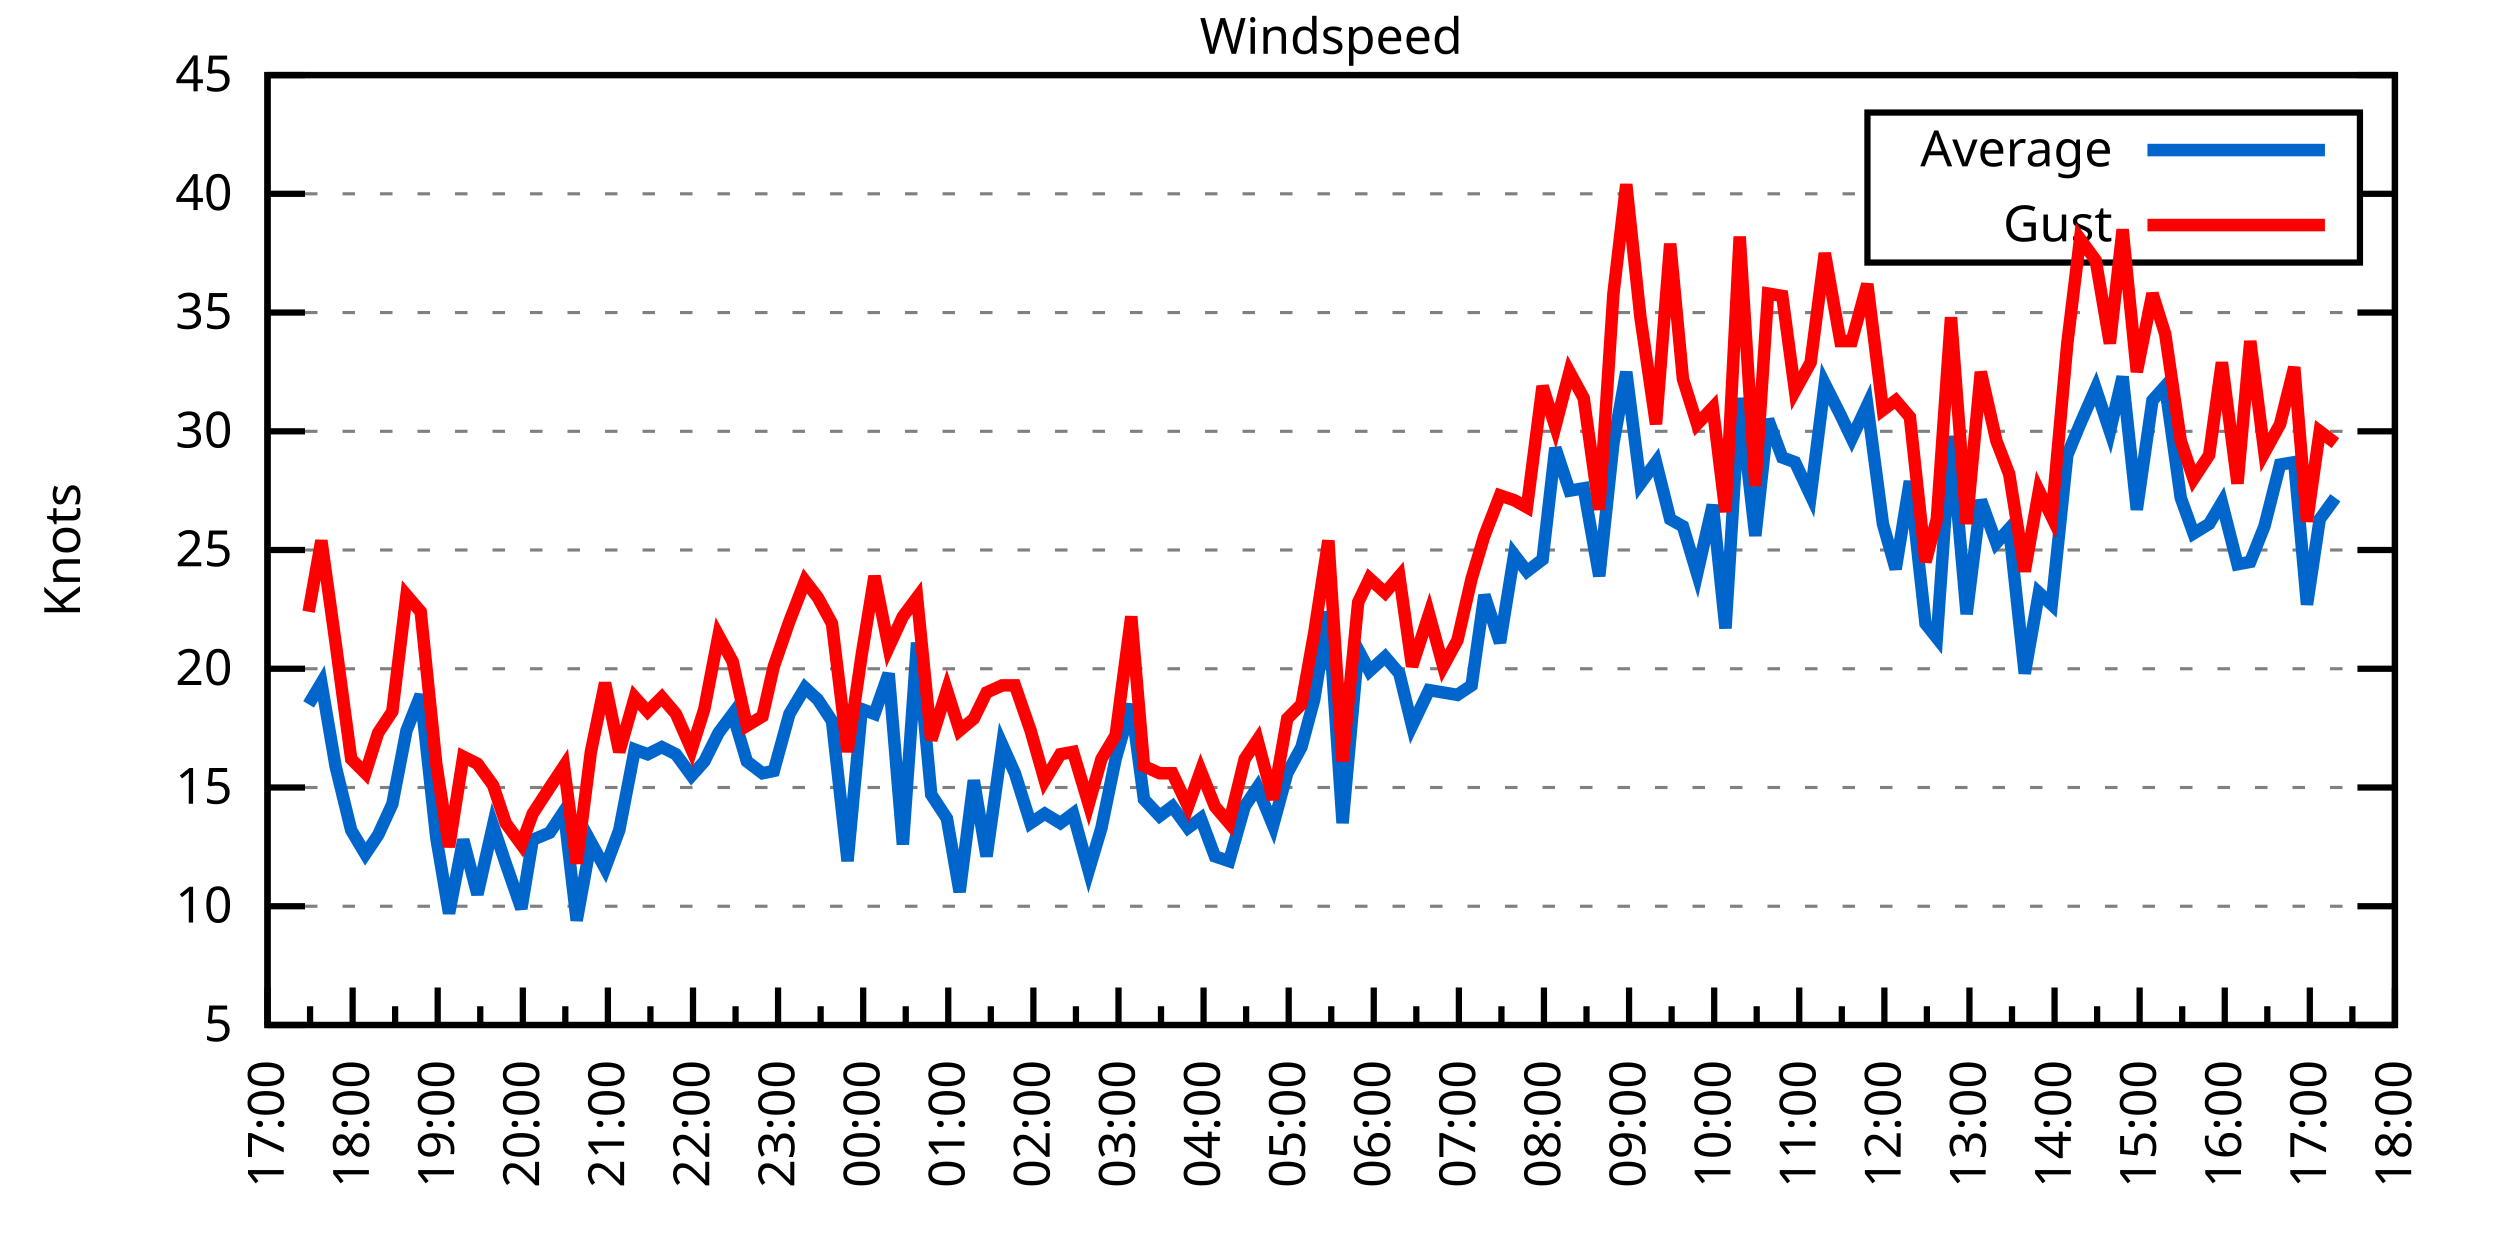
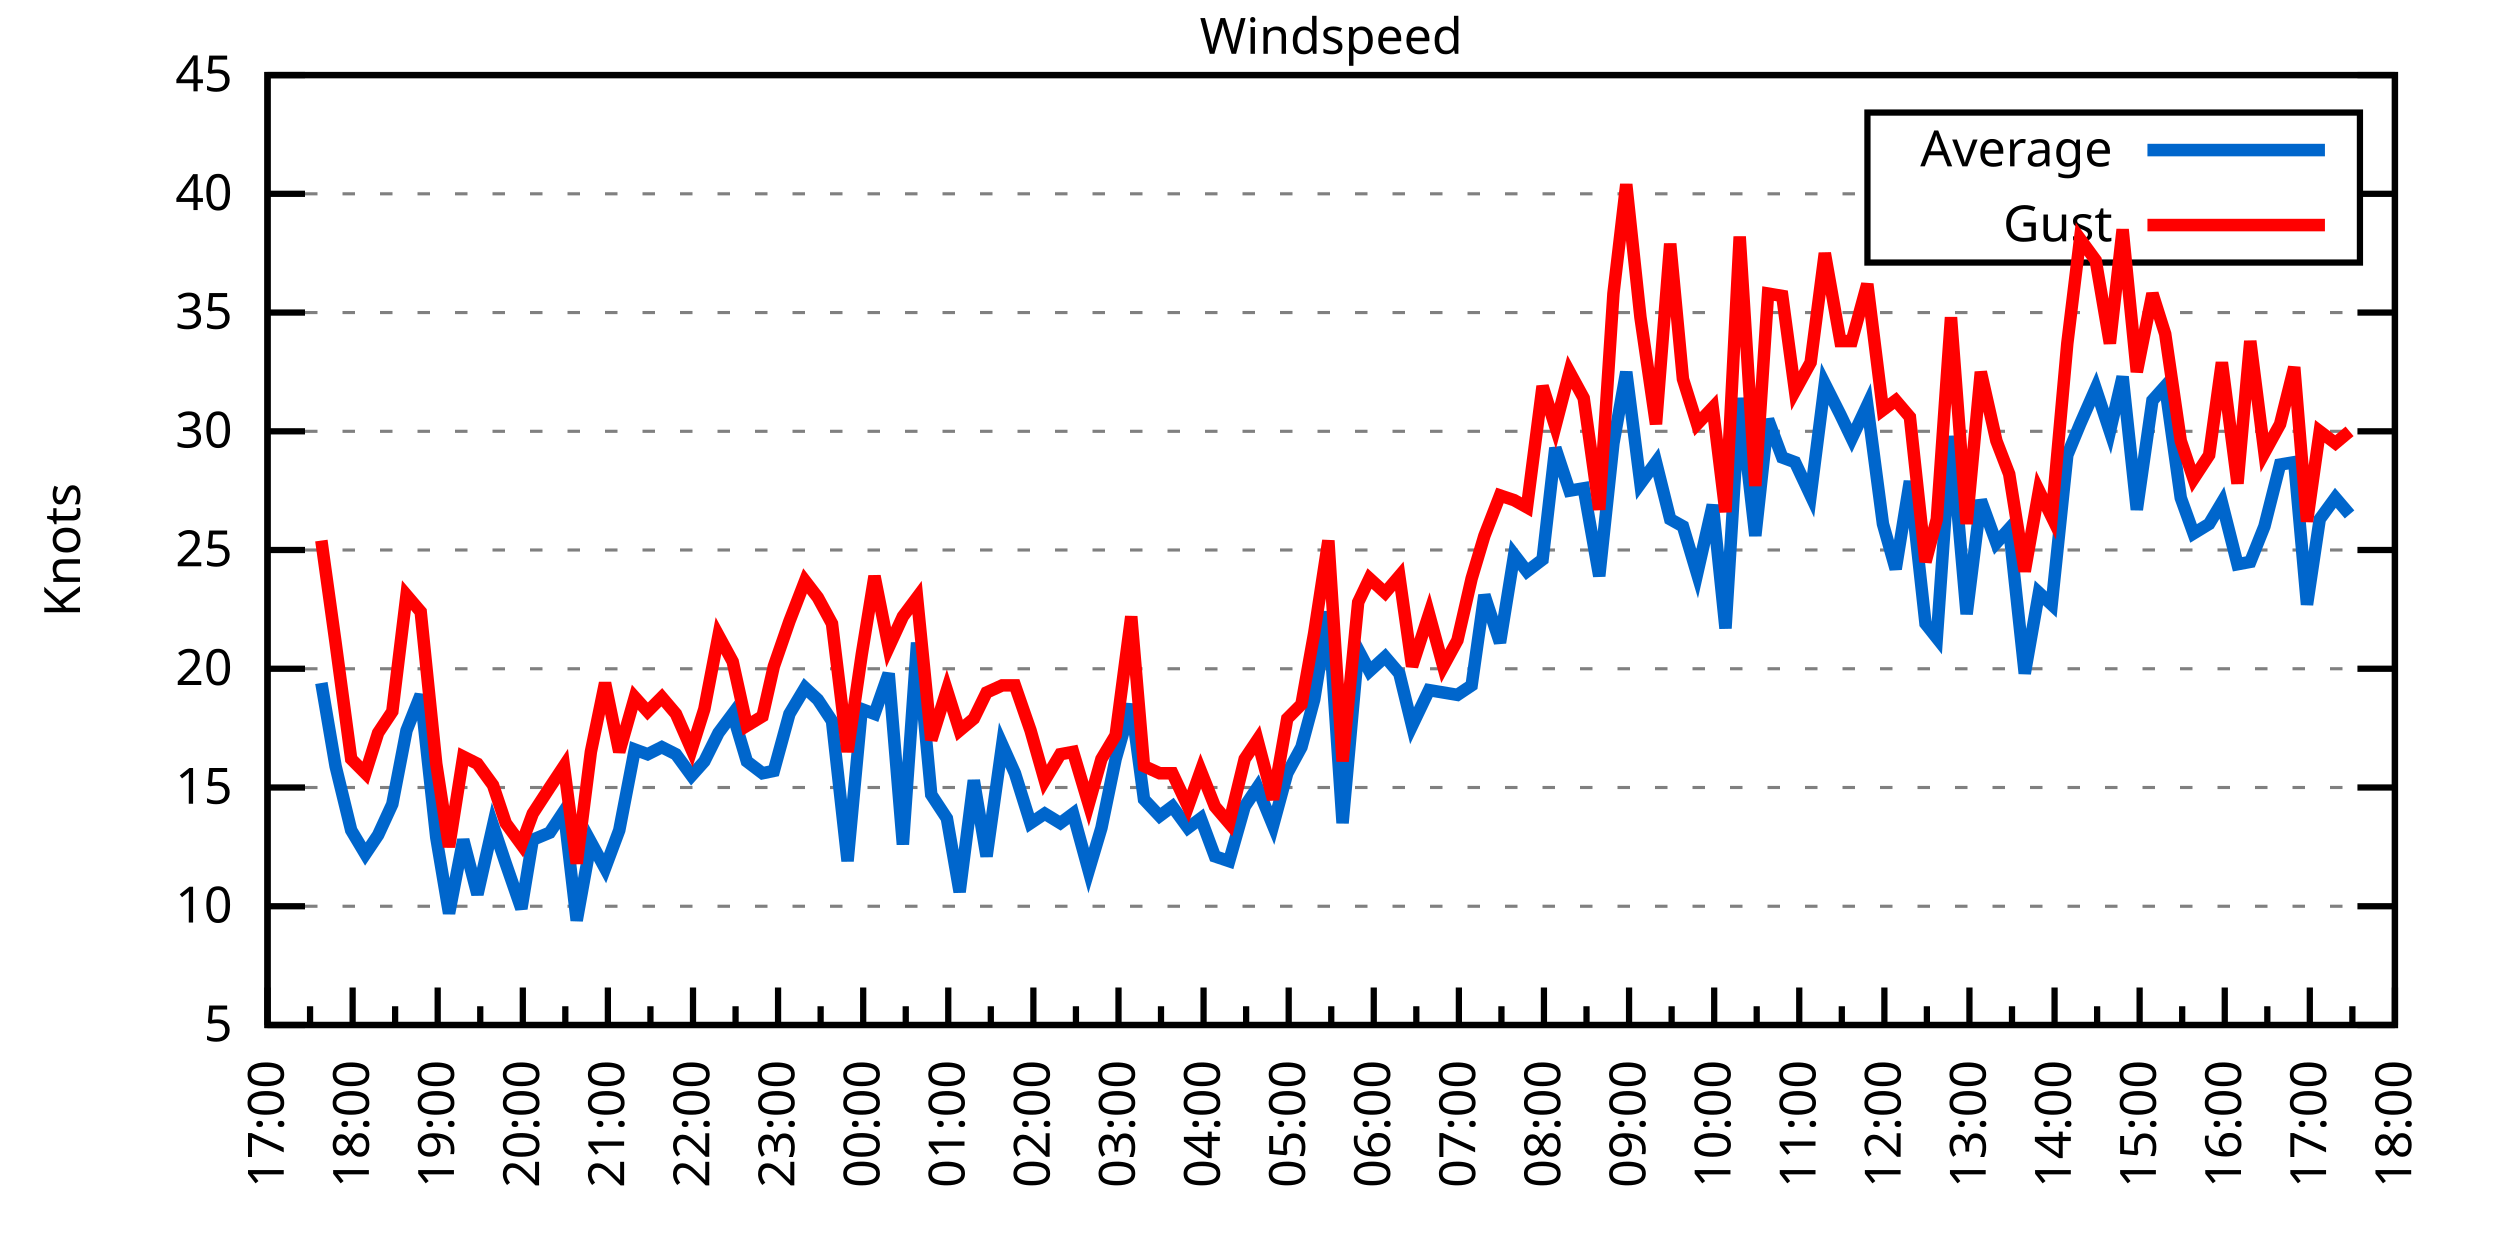
<svg xmlns="http://www.w3.org/2000/svg" xmlns:xlink="http://www.w3.org/1999/xlink" width="400" height="200" viewBox="0 0 400 200">
  <g id="gnuplot_canvas">
    <rect x="0" y="0" width="400" height="200" fill="none" />
    <defs>
      <circle id="gpDot" r="0.5" stroke-width="0.5" stroke="currentColor" />
      <path id="gpPt0" stroke-width="0.333" stroke="currentColor" d="M-1,0 h2 M0,-1 v2" />
      <path id="gpPt1" stroke-width="0.333" stroke="currentColor" d="M-1,-1 L1,1 M1,-1 L-1,1" />
      <path id="gpPt2" stroke-width="0.333" stroke="currentColor" d="M-1,0 L1,0 M0,-1 L0,1 M-1,-1 L1,1 M-1,1 L1,-1" />
      <rect id="gpPt3" stroke-width="0.333" stroke="currentColor" x="-1" y="-1" width="2" height="2" />
      <rect id="gpPt4" stroke-width="0.333" stroke="currentColor" fill="currentColor" x="-1" y="-1" width="2" height="2" />
      <circle id="gpPt5" stroke-width="0.333" stroke="currentColor" cx="0" cy="0" r="1" />
      <use xlink:href="#gpPt5" id="gpPt6" fill="currentColor" stroke="none" />
      <path id="gpPt7" stroke-width="0.333" stroke="currentColor" d="M0,-1.33 L-1.33,0.67 L1.33,0.67 z" />
      <use xlink:href="#gpPt7" id="gpPt8" fill="currentColor" stroke="none" />
      <use xlink:href="#gpPt7" id="gpPt9" stroke="currentColor" transform="rotate(180)" />
      <use xlink:href="#gpPt9" id="gpPt10" fill="currentColor" stroke="none" />
      <use xlink:href="#gpPt3" id="gpPt11" stroke="currentColor" transform="rotate(45)" />
      <use xlink:href="#gpPt11" id="gpPt12" fill="currentColor" stroke="none" />
      <path id="gpPt13" stroke-width="0.333" stroke="currentColor" d="M0,1.330 L1.265,0.411 L0.782,-1.067 L-0.782,-1.076 L-1.265,0.411 z" />
      <use xlink:href="#gpPt13" id="gpPt14" fill="currentColor" stroke="none" />
      <filter id="textbox" filterUnits="objectBoundingBox" x="0" y="0" height="1" width="1">
        <feFlood flood-color="white" flood-opacity="1" result="bgnd" />
        <feComposite in="SourceGraphic" in2="bgnd" operator="atop" />
      </filter>
      <filter id="greybox" filterUnits="objectBoundingBox" x="0" y="0" height="1" width="1">
        <feFlood flood-color="lightgrey" flood-opacity="1" result="grey" />
        <feComposite in="SourceGraphic" in2="grey" operator="atop" />
      </filter>
    </defs>
    <g fill="none" color="white" stroke="currentColor" stroke-width="1.00" stroke-linecap="butt" stroke-linejoin="miter">
</g>
    <g fill="none" color="black" stroke="currentColor" stroke-width="1.00" stroke-linecap="butt" stroke-linejoin="miter">
      <g stroke="none" shape-rendering="crispEdges">
        <polygon fill="rgb(255, 255, 255)" points="42.80,164.00 383.18,164.00 383.18,12.02 42.80,12.02 " />
      </g>
    </g>
    <g fill="none" color="black" stroke="currentColor" stroke-width="1.00" stroke-linecap="butt" stroke-linejoin="miter">
</g>
    <g fill="none" color="black" stroke="black" stroke-width="0.50" stroke-linecap="butt" stroke-linejoin="miter">
</g>
    <g fill="none" color="gray" stroke="currentColor" stroke-width="0.50" stroke-linecap="butt" stroke-linejoin="miter">
      <path stroke="gray" stroke-dasharray="2,4" class="gridline" d="M42.80,164.00 L383.19,164.00  " />
    </g>
    <g fill="none" color="gray" stroke="gray" stroke-width="1.00" stroke-linecap="butt" stroke-linejoin="miter">
</g>
    <g fill="none" color="black" stroke="currentColor" stroke-width="1.00" stroke-linecap="butt" stroke-linejoin="miter">
      <path stroke="black" d="M42.80,164.00 L48.80,164.00 M383.19,164.00 L377.19,164.00  " />
      <g transform="translate(37.20,166.60)" stroke="none" fill="black" font-family="Sans" font-size="8.00" text-anchor="end">
        <text>
          <tspan font-family="Sans"> 5</tspan>
        </text>
      </g>
    </g>
    <g fill="none" color="black" stroke="currentColor" stroke-width="1.00" stroke-linecap="butt" stroke-linejoin="miter">
</g>
    <g fill="none" color="black" stroke="black" stroke-width="0.50" stroke-linecap="butt" stroke-linejoin="miter">
</g>
    <g fill="none" color="gray" stroke="currentColor" stroke-width="0.50" stroke-linecap="butt" stroke-linejoin="miter">
      <path stroke="gray" stroke-dasharray="2,4" class="gridline" d="M42.80,145.00 L383.19,145.00  " />
    </g>
    <g fill="none" color="gray" stroke="gray" stroke-width="1.00" stroke-linecap="butt" stroke-linejoin="miter">
</g>
    <g fill="none" color="black" stroke="currentColor" stroke-width="1.00" stroke-linecap="butt" stroke-linejoin="miter">
      <path stroke="black" d="M42.80,145.00 L48.80,145.00 M383.19,145.00 L377.19,145.00  " />
      <g transform="translate(37.20,147.60)" stroke="none" fill="black" font-family="Sans" font-size="8.00" text-anchor="end">
        <text>
          <tspan font-family="Sans"> 10</tspan>
        </text>
      </g>
    </g>
    <g fill="none" color="black" stroke="currentColor" stroke-width="1.00" stroke-linecap="butt" stroke-linejoin="miter">
</g>
    <g fill="none" color="black" stroke="black" stroke-width="0.50" stroke-linecap="butt" stroke-linejoin="miter">
</g>
    <g fill="none" color="gray" stroke="currentColor" stroke-width="0.50" stroke-linecap="butt" stroke-linejoin="miter">
      <path stroke="gray" stroke-dasharray="2,4" class="gridline" d="M42.80,126.00 L383.19,126.00  " />
    </g>
    <g fill="none" color="gray" stroke="gray" stroke-width="1.00" stroke-linecap="butt" stroke-linejoin="miter">
</g>
    <g fill="none" color="black" stroke="currentColor" stroke-width="1.00" stroke-linecap="butt" stroke-linejoin="miter">
      <path stroke="black" d="M42.80,126.00 L48.80,126.00 M383.19,126.00 L377.19,126.00  " />
      <g transform="translate(37.20,128.60)" stroke="none" fill="black" font-family="Sans" font-size="8.00" text-anchor="end">
        <text>
          <tspan font-family="Sans"> 15</tspan>
        </text>
      </g>
    </g>
    <g fill="none" color="black" stroke="currentColor" stroke-width="1.00" stroke-linecap="butt" stroke-linejoin="miter">
</g>
    <g fill="none" color="black" stroke="black" stroke-width="0.50" stroke-linecap="butt" stroke-linejoin="miter">
</g>
    <g fill="none" color="gray" stroke="currentColor" stroke-width="0.50" stroke-linecap="butt" stroke-linejoin="miter">
      <path stroke="gray" stroke-dasharray="2,4" class="gridline" d="M42.80,107.00 L383.19,107.00  " />
    </g>
    <g fill="none" color="gray" stroke="gray" stroke-width="1.00" stroke-linecap="butt" stroke-linejoin="miter">
</g>
    <g fill="none" color="black" stroke="currentColor" stroke-width="1.00" stroke-linecap="butt" stroke-linejoin="miter">
      <path stroke="black" d="M42.80,107.00 L48.80,107.00 M383.19,107.00 L377.19,107.00  " />
      <g transform="translate(37.20,109.60)" stroke="none" fill="black" font-family="Sans" font-size="8.00" text-anchor="end">
        <text>
          <tspan font-family="Sans"> 20</tspan>
        </text>
      </g>
    </g>
    <g fill="none" color="black" stroke="currentColor" stroke-width="1.00" stroke-linecap="butt" stroke-linejoin="miter">
</g>
    <g fill="none" color="black" stroke="black" stroke-width="0.50" stroke-linecap="butt" stroke-linejoin="miter">
</g>
    <g fill="none" color="gray" stroke="currentColor" stroke-width="0.50" stroke-linecap="butt" stroke-linejoin="miter">
      <path stroke="gray" stroke-dasharray="2,4" class="gridline" d="M42.80,88.00 L383.19,88.00  " />
    </g>
    <g fill="none" color="gray" stroke="gray" stroke-width="1.00" stroke-linecap="butt" stroke-linejoin="miter">
</g>
    <g fill="none" color="black" stroke="currentColor" stroke-width="1.00" stroke-linecap="butt" stroke-linejoin="miter">
      <path stroke="black" d="M42.80,88.00 L48.80,88.00 M383.19,88.00 L377.19,88.00  " />
      <g transform="translate(37.20,90.60)" stroke="none" fill="black" font-family="Sans" font-size="8.00" text-anchor="end">
        <text>
          <tspan font-family="Sans"> 25</tspan>
        </text>
      </g>
    </g>
    <g fill="none" color="black" stroke="currentColor" stroke-width="1.00" stroke-linecap="butt" stroke-linejoin="miter">
</g>
    <g fill="none" color="black" stroke="black" stroke-width="0.50" stroke-linecap="butt" stroke-linejoin="miter">
</g>
    <g fill="none" color="gray" stroke="currentColor" stroke-width="0.50" stroke-linecap="butt" stroke-linejoin="miter">
      <path stroke="gray" stroke-dasharray="2,4" class="gridline" d="M42.80,69.01 L383.19,69.01  " />
    </g>
    <g fill="none" color="gray" stroke="gray" stroke-width="1.00" stroke-linecap="butt" stroke-linejoin="miter">
</g>
    <g fill="none" color="black" stroke="currentColor" stroke-width="1.00" stroke-linecap="butt" stroke-linejoin="miter">
      <path stroke="black" d="M42.80,69.01 L48.80,69.01 M383.19,69.01 L377.19,69.01  " />
      <g transform="translate(37.20,71.61)" stroke="none" fill="black" font-family="Sans" font-size="8.00" text-anchor="end">
        <text>
          <tspan font-family="Sans"> 30</tspan>
        </text>
      </g>
    </g>
    <g fill="none" color="black" stroke="currentColor" stroke-width="1.00" stroke-linecap="butt" stroke-linejoin="miter">
</g>
    <g fill="none" color="black" stroke="black" stroke-width="0.50" stroke-linecap="butt" stroke-linejoin="miter">
</g>
    <g fill="none" color="gray" stroke="currentColor" stroke-width="0.50" stroke-linecap="butt" stroke-linejoin="miter">
      <path stroke="gray" stroke-dasharray="2,4" class="gridline" d="M42.80,50.01 L383.19,50.01  " />
    </g>
    <g fill="none" color="gray" stroke="gray" stroke-width="1.00" stroke-linecap="butt" stroke-linejoin="miter">
</g>
    <g fill="none" color="black" stroke="currentColor" stroke-width="1.00" stroke-linecap="butt" stroke-linejoin="miter">
      <path stroke="black" d="M42.80,50.01 L48.80,50.01 M383.19,50.01 L377.19,50.01  " />
      <g transform="translate(37.20,52.61)" stroke="none" fill="black" font-family="Sans" font-size="8.00" text-anchor="end">
        <text>
          <tspan font-family="Sans"> 35</tspan>
        </text>
      </g>
    </g>
    <g fill="none" color="black" stroke="currentColor" stroke-width="1.00" stroke-linecap="butt" stroke-linejoin="miter">
</g>
    <g fill="none" color="black" stroke="black" stroke-width="0.50" stroke-linecap="butt" stroke-linejoin="miter">
</g>
    <g fill="none" color="gray" stroke="currentColor" stroke-width="0.50" stroke-linecap="butt" stroke-linejoin="miter">
      <path stroke="gray" stroke-dasharray="2,4" class="gridline" d="M42.80,31.01 L298.79,31.01 M377.59,31.01 L383.19,31.01  " />
    </g>
    <g fill="none" color="gray" stroke="gray" stroke-width="1.00" stroke-linecap="butt" stroke-linejoin="miter">
</g>
    <g fill="none" color="black" stroke="currentColor" stroke-width="1.00" stroke-linecap="butt" stroke-linejoin="miter">
      <path stroke="black" d="M42.80,31.01 L48.80,31.01 M383.19,31.01 L377.19,31.01  " />
      <g transform="translate(37.20,33.61)" stroke="none" fill="black" font-family="Sans" font-size="8.00" text-anchor="end">
        <text>
          <tspan font-family="Sans"> 40</tspan>
        </text>
      </g>
    </g>
    <g fill="none" color="black" stroke="currentColor" stroke-width="1.00" stroke-linecap="butt" stroke-linejoin="miter">
</g>
    <g fill="none" color="black" stroke="black" stroke-width="0.50" stroke-linecap="butt" stroke-linejoin="miter">
</g>
    <g fill="none" color="gray" stroke="currentColor" stroke-width="0.50" stroke-linecap="butt" stroke-linejoin="miter">
      <path stroke="gray" stroke-dasharray="2,4" class="gridline" d="M42.80,12.01 L383.19,12.01  " />
    </g>
    <g fill="none" color="gray" stroke="gray" stroke-width="1.00" stroke-linecap="butt" stroke-linejoin="miter">
</g>
    <g fill="none" color="black" stroke="currentColor" stroke-width="1.00" stroke-linecap="butt" stroke-linejoin="miter">
      <path stroke="black" d="M42.80,12.01 L48.80,12.01 M383.19,12.01 L377.19,12.01  " />
      <g transform="translate(37.20,14.61)" stroke="none" fill="black" font-family="Sans" font-size="8.00" text-anchor="end">
        <text>
          <tspan font-family="Sans"> 45</tspan>
        </text>
      </g>
    </g>
    <g fill="none" color="black" stroke="currentColor" stroke-width="1.00" stroke-linecap="butt" stroke-linejoin="miter">
      <path stroke="black" d="M42.80,164.00 L42.80,158.00  " />
      <g transform="translate(45.40,169.60) rotate(270)" stroke="none" fill="black" font-family="Sans" font-size="8.00" text-anchor="end">
        <text>
          <tspan font-family="Sans">17:00</tspan>
        </text>
      </g>
    </g>
    <g fill="none" color="black" stroke="currentColor" stroke-width="1.00" stroke-linecap="butt" stroke-linejoin="miter">
      <path stroke="black" d="M49.61,164.00 L49.61,161.00 M56.42,164.00 L56.42,158.00  " />
      <g transform="translate(59.02,169.60) rotate(270)" stroke="none" fill="black" font-family="Sans" font-size="8.00" text-anchor="end">
        <text>
          <tspan font-family="Sans">18:00</tspan>
        </text>
      </g>
    </g>
    <g fill="none" color="black" stroke="currentColor" stroke-width="1.00" stroke-linecap="butt" stroke-linejoin="miter">
      <path stroke="black" d="M63.22,164.00 L63.22,161.00 M70.03,164.00 L70.03,158.00  " />
      <g transform="translate(72.63,169.60) rotate(270)" stroke="none" fill="black" font-family="Sans" font-size="8.00" text-anchor="end">
        <text>
          <tspan font-family="Sans">19:00</tspan>
        </text>
      </g>
    </g>
    <g fill="none" color="black" stroke="currentColor" stroke-width="1.00" stroke-linecap="butt" stroke-linejoin="miter">
      <path stroke="black" d="M76.84,164.00 L76.84,161.00 M83.65,164.00 L83.65,158.00  " />
      <g transform="translate(86.25,169.60) rotate(270)" stroke="none" fill="black" font-family="Sans" font-size="8.00" text-anchor="end">
        <text>
          <tspan font-family="Sans">20:00</tspan>
        </text>
      </g>
    </g>
    <g fill="none" color="black" stroke="currentColor" stroke-width="1.00" stroke-linecap="butt" stroke-linejoin="miter">
      <path stroke="black" d="M90.45,164.00 L90.45,161.00 M97.26,164.00 L97.26,158.00  " />
      <g transform="translate(99.86,169.60) rotate(270)" stroke="none" fill="black" font-family="Sans" font-size="8.00" text-anchor="end">
        <text>
          <tspan font-family="Sans">21:00</tspan>
        </text>
      </g>
    </g>
    <g fill="none" color="black" stroke="currentColor" stroke-width="1.00" stroke-linecap="butt" stroke-linejoin="miter">
      <path stroke="black" d="M104.07,164.00 L104.07,161.00 M110.88,164.00 L110.88,158.00  " />
      <g transform="translate(113.48,169.60) rotate(270)" stroke="none" fill="black" font-family="Sans" font-size="8.00" text-anchor="end">
        <text>
          <tspan font-family="Sans">22:00</tspan>
        </text>
      </g>
    </g>
    <g fill="none" color="black" stroke="currentColor" stroke-width="1.00" stroke-linecap="butt" stroke-linejoin="miter">
      <path stroke="black" d="M117.69,164.00 L117.69,161.00 M124.49,164.00 L124.49,158.00  " />
      <g transform="translate(127.09,169.60) rotate(270)" stroke="none" fill="black" font-family="Sans" font-size="8.00" text-anchor="end">
        <text>
          <tspan font-family="Sans">23:00</tspan>
        </text>
      </g>
    </g>
    <g fill="none" color="black" stroke="currentColor" stroke-width="1.00" stroke-linecap="butt" stroke-linejoin="miter">
      <path stroke="black" d="M131.30,164.00 L131.30,161.00 M138.11,164.00 L138.11,158.00  " />
      <g transform="translate(140.71,169.60) rotate(270)" stroke="none" fill="black" font-family="Sans" font-size="8.00" text-anchor="end">
        <text>
          <tspan font-family="Sans">00:00</tspan>
        </text>
      </g>
    </g>
    <g fill="none" color="black" stroke="currentColor" stroke-width="1.00" stroke-linecap="butt" stroke-linejoin="miter">
      <path stroke="black" d="M144.92,164.00 L144.92,161.00 M151.72,164.00 L151.72,158.00  " />
      <g transform="translate(154.32,169.60) rotate(270)" stroke="none" fill="black" font-family="Sans" font-size="8.00" text-anchor="end">
        <text>
          <tspan font-family="Sans">01:00</tspan>
        </text>
      </g>
    </g>
    <g fill="none" color="black" stroke="currentColor" stroke-width="1.00" stroke-linecap="butt" stroke-linejoin="miter">
      <path stroke="black" d="M158.53,164.00 L158.53,161.00 M165.34,164.00 L165.34,158.00  " />
      <g transform="translate(167.94,169.60) rotate(270)" stroke="none" fill="black" font-family="Sans" font-size="8.00" text-anchor="end">
        <text>
          <tspan font-family="Sans">02:00</tspan>
        </text>
      </g>
    </g>
    <g fill="none" color="black" stroke="currentColor" stroke-width="1.00" stroke-linecap="butt" stroke-linejoin="miter">
      <path stroke="black" d="M172.15,164.00 L172.15,161.00 M178.96,164.00 L178.96,158.00  " />
      <g transform="translate(181.56,169.60) rotate(270)" stroke="none" fill="black" font-family="Sans" font-size="8.00" text-anchor="end">
        <text>
          <tspan font-family="Sans">03:00</tspan>
        </text>
      </g>
    </g>
    <g fill="none" color="black" stroke="currentColor" stroke-width="1.00" stroke-linecap="butt" stroke-linejoin="miter">
      <path stroke="black" d="M185.76,164.00 L185.76,161.00 M192.57,164.00 L192.57,158.00  " />
      <g transform="translate(195.17,169.60) rotate(270)" stroke="none" fill="black" font-family="Sans" font-size="8.00" text-anchor="end">
        <text>
          <tspan font-family="Sans">04:00</tspan>
        </text>
      </g>
    </g>
    <g fill="none" color="black" stroke="currentColor" stroke-width="1.00" stroke-linecap="butt" stroke-linejoin="miter">
      <path stroke="black" d="M199.38,164.00 L199.38,161.00 M206.19,164.00 L206.19,158.00  " />
      <g transform="translate(208.79,169.60) rotate(270)" stroke="none" fill="black" font-family="Sans" font-size="8.00" text-anchor="end">
        <text>
          <tspan font-family="Sans">05:00</tspan>
        </text>
      </g>
    </g>
    <g fill="none" color="black" stroke="currentColor" stroke-width="1.00" stroke-linecap="butt" stroke-linejoin="miter">
      <path stroke="black" d="M213.00,164.00 L213.00,161.00 M219.80,164.00 L219.80,158.00  " />
      <g transform="translate(222.40,169.60) rotate(270)" stroke="none" fill="black" font-family="Sans" font-size="8.00" text-anchor="end">
        <text>
          <tspan font-family="Sans">06:00</tspan>
        </text>
      </g>
    </g>
    <g fill="none" color="black" stroke="currentColor" stroke-width="1.00" stroke-linecap="butt" stroke-linejoin="miter">
      <path stroke="black" d="M226.61,164.00 L226.61,161.00 M233.42,164.00 L233.42,158.00  " />
      <g transform="translate(236.02,169.60) rotate(270)" stroke="none" fill="black" font-family="Sans" font-size="8.00" text-anchor="end">
        <text>
          <tspan font-family="Sans">07:00</tspan>
        </text>
      </g>
    </g>
    <g fill="none" color="black" stroke="currentColor" stroke-width="1.00" stroke-linecap="butt" stroke-linejoin="miter">
      <path stroke="black" d="M240.23,164.00 L240.23,161.00 M247.03,164.00 L247.03,158.00  " />
      <g transform="translate(249.63,169.60) rotate(270)" stroke="none" fill="black" font-family="Sans" font-size="8.00" text-anchor="end">
        <text>
          <tspan font-family="Sans">08:00</tspan>
        </text>
      </g>
    </g>
    <g fill="none" color="black" stroke="currentColor" stroke-width="1.00" stroke-linecap="butt" stroke-linejoin="miter">
      <path stroke="black" d="M253.84,164.00 L253.84,161.00 M260.65,164.00 L260.65,158.00  " />
      <g transform="translate(263.25,169.60) rotate(270)" stroke="none" fill="black" font-family="Sans" font-size="8.00" text-anchor="end">
        <text>
          <tspan font-family="Sans">09:00</tspan>
        </text>
      </g>
    </g>
    <g fill="none" color="black" stroke="currentColor" stroke-width="1.00" stroke-linecap="butt" stroke-linejoin="miter">
      <path stroke="black" d="M267.46,164.00 L267.46,161.00 M274.27,164.00 L274.27,158.00  " />
      <g transform="translate(276.87,169.60) rotate(270)" stroke="none" fill="black" font-family="Sans" font-size="8.00" text-anchor="end">
        <text>
          <tspan font-family="Sans">10:00</tspan>
        </text>
      </g>
    </g>
    <g fill="none" color="black" stroke="currentColor" stroke-width="1.00" stroke-linecap="butt" stroke-linejoin="miter">
      <path stroke="black" d="M281.07,164.00 L281.07,161.00 M287.88,164.00 L287.88,158.00  " />
      <g transform="translate(290.48,169.60) rotate(270)" stroke="none" fill="black" font-family="Sans" font-size="8.00" text-anchor="end">
        <text>
          <tspan font-family="Sans">11:00</tspan>
        </text>
      </g>
    </g>
    <g fill="none" color="black" stroke="currentColor" stroke-width="1.00" stroke-linecap="butt" stroke-linejoin="miter">
      <path stroke="black" d="M294.69,164.00 L294.69,161.00 M301.50,164.00 L301.50,158.00  " />
      <g transform="translate(304.10,169.60) rotate(270)" stroke="none" fill="black" font-family="Sans" font-size="8.00" text-anchor="end">
        <text>
          <tspan font-family="Sans">12:00</tspan>
        </text>
      </g>
    </g>
    <g fill="none" color="black" stroke="currentColor" stroke-width="1.00" stroke-linecap="butt" stroke-linejoin="miter">
      <path stroke="black" d="M308.30,164.00 L308.30,161.00 M315.11,164.00 L315.11,158.00  " />
      <g transform="translate(317.71,169.60) rotate(270)" stroke="none" fill="black" font-family="Sans" font-size="8.00" text-anchor="end">
        <text>
          <tspan font-family="Sans">13:00</tspan>
        </text>
      </g>
    </g>
    <g fill="none" color="black" stroke="currentColor" stroke-width="1.00" stroke-linecap="butt" stroke-linejoin="miter">
      <path stroke="black" d="M321.92,164.00 L321.92,161.00 M328.73,164.00 L328.73,158.00  " />
      <g transform="translate(331.33,169.60) rotate(270)" stroke="none" fill="black" font-family="Sans" font-size="8.00" text-anchor="end">
        <text>
          <tspan font-family="Sans">14:00</tspan>
        </text>
      </g>
    </g>
    <g fill="none" color="black" stroke="currentColor" stroke-width="1.00" stroke-linecap="butt" stroke-linejoin="miter">
      <path stroke="black" d="M335.54,164.00 L335.54,161.00 M342.34,164.00 L342.34,158.00  " />
      <g transform="translate(344.94,169.60) rotate(270)" stroke="none" fill="black" font-family="Sans" font-size="8.00" text-anchor="end">
        <text>
          <tspan font-family="Sans">15:00</tspan>
        </text>
      </g>
    </g>
    <g fill="none" color="black" stroke="currentColor" stroke-width="1.00" stroke-linecap="butt" stroke-linejoin="miter">
      <path stroke="black" d="M349.15,164.00 L349.15,161.00 M355.96,164.00 L355.96,158.00  " />
      <g transform="translate(358.56,169.60) rotate(270)" stroke="none" fill="black" font-family="Sans" font-size="8.00" text-anchor="end">
        <text>
          <tspan font-family="Sans">16:00</tspan>
        </text>
      </g>
    </g>
    <g fill="none" color="black" stroke="currentColor" stroke-width="1.00" stroke-linecap="butt" stroke-linejoin="miter">
      <path stroke="black" d="M362.77,164.00 L362.77,161.00 M369.57,164.00 L369.57,158.00  " />
      <g transform="translate(372.17,169.60) rotate(270)" stroke="none" fill="black" font-family="Sans" font-size="8.00" text-anchor="end">
        <text>
          <tspan font-family="Sans">17:00</tspan>
        </text>
      </g>
    </g>
    <g fill="none" color="black" stroke="currentColor" stroke-width="1.00" stroke-linecap="butt" stroke-linejoin="miter">
      <path stroke="black" d="M376.38,164.00 L376.38,161.00 M383.19,164.00 L383.19,158.00  " />
      <g transform="translate(385.79,169.60) rotate(270)" stroke="none" fill="black" font-family="Sans" font-size="8.00" text-anchor="end">
        <text>
          <tspan font-family="Sans">18:00</tspan>
        </text>
      </g>
    </g>
    <g fill="none" color="black" stroke="currentColor" stroke-width="1.00" stroke-linecap="butt" stroke-linejoin="miter">
</g>
    <g fill="none" color="black" stroke="currentColor" stroke-width="1.00" stroke-linecap="butt" stroke-linejoin="miter">
      <path stroke="black" d="M42.80,12.01 L42.80,164.00 L383.19,164.00 L383.19,12.01 L42.80,12.01 Z  " />
    </g>
    <g fill="none" color="black" stroke="currentColor" stroke-width="1.00" stroke-linecap="butt" stroke-linejoin="miter">
      <g transform="translate(12.80,88.01) rotate(270)" stroke="none" fill="black" font-family="Sans" font-size="8.00" text-anchor="middle">
        <text>
          <tspan font-family="Sans">Knots</tspan>
        </text>
      </g>
    </g>
    <g fill="none" color="black" stroke="currentColor" stroke-width="1.00" stroke-linecap="butt" stroke-linejoin="miter">
</g>
    <g fill="none" color="black" stroke="currentColor" stroke-width="1.00" stroke-linecap="butt" stroke-linejoin="miter">
      <path stroke="black" d="M298.79,42.01 L298.79,18.01 L377.59,18.01 L377.59,42.01 L298.79,42.01 Z  " />
    </g>
    <g id="Windspeed_plot_1">
      <g fill="none" color="white" stroke="black" stroke-width="2.00" stroke-linecap="butt" stroke-linejoin="miter">
</g>
      <g fill="none" color="black" stroke="currentColor" stroke-width="2.00" stroke-linecap="butt" stroke-linejoin="miter">
        <g transform="translate(337.99,26.61)" stroke="none" fill="black" font-family="Sans" font-size="8.00" text-anchor="end">
          <text>
            <tspan font-family="Sans">Average</tspan>
          </text>
        </g>
      </g>
      <g fill="none" color="black" stroke="currentColor" stroke-width="2.00" stroke-linecap="butt" stroke-linejoin="miter">
-         <path stroke="rgb(  0, 102, 204)" d="M343.59,24.01 L371.99,24.01 M49.38,112.70 L51.42,109.28 L53.69,122.58 L56.19,132.84 L58.46,136.64 L60.50,133.60   L62.77,128.66 L65.04,116.88 L67.31,111.18 L69.80,133.98 L71.85,146.14 L74.12,134.36 L76.39,143.10 L78.88,132.08   L80.92,138.16 L83.42,145.38 L85.24,134.36 L87.96,133.22 L90.23,129.80 L92.27,147.28 L94.54,134.74 L96.81,138.92   L99.08,132.84 L101.57,119.92 L103.62,120.68 L105.89,119.54 L108.15,120.68 L110.65,124.10 L112.69,121.82 L114.96,117.26   L117.23,114.22 L119.50,121.82 L122.00,123.72 L123.81,123.34 L126.31,114.22 L128.81,110.04 L130.85,111.94 L133.12,115.36   L135.61,137.78 L137.88,113.46 L139.92,114.22 L142.19,107.76 L144.46,135.12 L146.73,102.82 L149.00,127.14 L151.50,130.94   L153.54,142.72 L155.81,124.86 L157.85,137.02 L160.35,119.16 L162.39,123.72 L164.89,131.70 L167.16,130.18 L169.65,131.70   L171.69,130.18 L174.19,139.30 L176.23,132.46 L178.50,121.44 L181.00,112.70 L183.04,127.90 L185.54,130.56 L187.58,129.04   L190.08,132.46 L192.12,130.94 L194.39,137.02 L196.66,137.78 L199.15,129.04 L201.19,126.00 L203.69,132.08 L205.96,123.72   L208.23,119.54 L210.27,111.94 L212.54,97.88 L214.81,131.70 L217.31,103.96 L219.12,107.38 L221.62,105.10 L223.89,107.76   L225.93,116.12 L228.65,110.42 L230.92,110.80 L233.19,111.18 L235.46,109.66 L237.50,95.22 L240.00,102.82 L242.27,88.76   L244.31,91.42 L246.81,89.52 L248.85,71.67 L251.12,78.51 L253.39,78.13 L255.88,92.18 L258.15,70.91 L260.20,59.51   L262.47,77.37 L264.96,73.95 L267.23,83.07 L269.27,84.21 L271.54,91.80 L274.04,80.79 L276.08,100.54 L278.35,63.69   L280.85,85.73 L282.89,67.11 L285.16,73.19 L287.20,73.95 L289.70,79.27 L291.97,61.41 L294.46,66.35 L296.28,70.15   L298.77,64.83 L301.27,83.83 L303.31,91.04 L305.58,76.99 L308.08,99.78 L309.89,102.06 L312.16,69.77 L314.66,98.26   L316.93,80.03 L319.42,86.87 L321.47,84.59 L323.96,107.76 L326.23,94.84 L328.27,96.74 L330.77,72.81 L332.81,67.87   L335.31,62.17 L337.58,69.01 L339.62,60.27 L341.89,81.55 L344.39,64.07 L346.43,61.79 L348.92,79.65 L350.97,85.35   L353.46,83.83 L355.50,80.41 L358.00,90.28 L360.04,89.90 L362.31,84.21 L364.81,74.33 L367.08,73.95 L369.12,96.74   L371.16,83.07 L373.66,79.65  " />
+         <path stroke="rgb(  0, 102, 204)" d="M343.59,24.01 L371.99,24.01 M51.42,109.28 L53.69,122.58 L56.19,132.84 L58.46,136.64 L60.50,133.60 L62.77,128.66   L65.04,116.88 L67.31,111.18 L69.80,133.98 L71.85,146.14 L74.12,134.36 L76.39,143.10 L78.88,132.08 L80.92,138.16   L83.42,145.38 L85.24,134.36 L87.96,133.22 L90.23,129.80 L92.27,147.28 L94.54,134.74 L96.81,138.92 L99.08,132.84   L101.57,119.92 L103.62,120.68 L105.89,119.54 L108.15,120.68 L110.65,124.10 L112.69,121.82 L114.96,117.26 L117.23,114.22   L119.50,121.82 L122.00,123.72 L123.81,123.34 L126.31,114.22 L128.81,110.04 L130.85,111.94 L133.12,115.36 L135.61,137.78   L137.88,113.46 L139.92,114.22 L142.19,107.76 L144.46,135.12 L146.73,102.82 L149.00,127.14 L151.50,130.94 L153.54,142.72   L155.81,124.86 L157.85,137.02 L160.35,119.16 L162.39,123.72 L164.89,131.70 L167.16,130.18 L169.65,131.70 L171.69,130.18   L174.19,139.30 L176.23,132.46 L178.50,121.44 L181.00,112.70 L183.04,127.90 L185.54,130.56 L187.58,129.04 L190.08,132.46   L192.12,130.94 L194.39,137.02 L196.66,137.78 L199.15,129.04 L201.19,126.00 L203.69,132.08 L205.96,123.72 L208.23,119.54   L210.27,111.94 L212.54,97.88 L214.81,131.70 L217.31,103.96 L219.12,107.38 L221.62,105.10 L223.89,107.76 L225.93,116.12   L228.65,110.42 L230.92,110.80 L233.19,111.18 L235.46,109.66 L237.50,95.22 L240.00,102.82 L242.27,88.76 L244.31,91.42   L246.81,89.52 L248.85,71.67 L251.12,78.51 L253.39,78.13 L255.88,92.18 L258.15,70.91 L260.20,59.51 L262.47,77.37   L264.96,73.95 L267.23,83.07 L269.27,84.21 L271.54,91.80 L274.04,80.79 L276.08,100.54 L278.35,63.69 L280.85,85.73   L282.89,67.11 L285.16,73.19 L287.20,73.95 L289.70,79.27 L291.97,61.41 L294.46,66.35 L296.28,70.15 L298.77,64.83   L301.27,83.83 L303.31,91.04 L305.58,76.99 L308.08,99.78 L309.89,102.06 L312.16,69.77 L314.66,98.26 L316.93,80.03   L319.42,86.87 L321.47,84.59 L323.96,107.76 L326.23,94.84 L328.27,96.74 L330.77,72.81 L332.81,67.87 L335.31,62.17   L337.58,69.01 L339.62,60.27 L341.89,81.55 L344.39,64.07 L346.43,61.79 L348.92,79.65 L350.97,85.35 L353.46,83.83   L355.50,80.41 L358.00,90.28 L360.04,89.90 L362.31,84.21 L364.81,74.33 L367.08,73.95 L369.12,96.74 L371.16,83.07   L373.66,79.65 L375.93,82.31  " />
      </g>
    </g>
    <g id="Windspeed_plot_2">
      <g fill="none" color="black" stroke="currentColor" stroke-width="2.00" stroke-linecap="butt" stroke-linejoin="miter">
        <g transform="translate(337.99,38.61)" stroke="none" fill="black" font-family="Sans" font-size="8.00" text-anchor="end">
          <text>
            <tspan font-family="Sans">Gust</tspan>
          </text>
        </g>
      </g>
      <g fill="none" color="black" stroke="currentColor" stroke-width="2.00" stroke-linecap="butt" stroke-linejoin="miter">
-         <path stroke="rgb(255,   0,   0)" d="M343.59,36.01 L371.99,36.01 M49.38,97.88 L51.42,86.49 L53.69,102.82 L56.19,121.44 L58.46,123.72 L60.50,117.26   L62.77,113.84 L65.04,95.22 L67.31,97.88 L69.80,122.20 L71.85,135.50 L74.12,121.06 L76.39,122.20 L78.88,125.62   L80.92,131.70 L83.42,135.12 L85.24,130.18 L87.96,126.00 L90.23,122.58 L92.27,138.16 L94.54,120.30 L96.81,109.28   L99.08,120.30 L101.57,111.56 L103.62,113.84 L105.89,111.56 L108.15,114.22 L110.65,119.92 L112.69,113.46 L114.96,101.68   L117.23,105.86 L119.50,116.12 L122.00,114.60 L123.81,106.62 L126.31,99.40 L128.81,92.94 L130.85,95.60 L133.12,99.78   L135.61,120.30 L137.88,104.72 L139.92,92.18 L142.19,103.58 L144.46,98.64 L146.73,95.60 L149.00,118.40 L151.50,110.42   L153.54,116.88 L155.81,114.98 L157.85,110.80 L160.35,109.66 L162.39,109.66 L164.89,116.88 L167.16,124.86 L169.65,120.68   L171.69,120.30 L174.19,128.66 L176.23,121.44 L178.50,117.64 L181.00,98.64 L183.04,122.58 L185.54,123.72 L187.58,123.72   L190.08,129.04 L192.12,123.34 L194.39,129.04 L196.66,131.70 L199.15,121.44 L201.19,118.40 L203.69,127.90 L205.96,114.98   L208.23,112.70 L210.27,101.30 L212.54,86.49 L214.81,121.82 L217.31,96.36 L219.12,92.56 L221.62,94.84 L223.89,92.18   L225.93,106.62 L228.65,98.26 L230.92,106.62 L233.19,102.44 L235.46,92.56 L237.50,85.73 L240.00,79.27 L242.27,80.03   L244.31,81.17 L246.81,61.79 L248.85,68.25 L251.12,59.51 L253.39,63.69 L255.88,81.55 L258.15,46.97 L260.20,29.49   L262.47,50.77 L264.96,67.87 L267.23,38.99 L269.27,60.65 L271.54,67.87 L274.04,65.21 L276.08,81.93 L278.35,37.85   L280.85,77.75 L282.89,46.97 L285.16,47.35 L287.20,62.55 L289.70,57.99 L291.97,40.51 L294.46,54.57 L296.28,54.57   L298.77,45.45 L301.27,65.59 L303.31,64.07 L305.58,66.73 L308.08,89.90 L309.89,83.07 L312.16,50.77 L314.66,83.83   L316.93,59.51 L319.42,70.53 L321.47,75.85 L323.96,91.42 L326.23,78.51 L328.27,82.69 L330.77,54.95 L332.81,38.23   L335.31,41.65 L337.58,54.95 L339.62,36.71 L341.89,59.51 L344.39,46.97 L346.43,53.43 L348.92,70.53 L350.97,76.61   L353.46,72.81 L355.50,57.99 L358.00,77.37 L360.04,54.57 L362.31,72.43 L364.81,67.87 L367.08,58.75 L369.12,83.45   L371.16,69.01 L373.66,70.91  " />
+         <path stroke="rgb(255,   0,   0)" d="M343.59,36.01 L371.99,36.01 M51.42,86.49 L53.69,102.82 L56.19,121.44 L58.46,123.72 L60.50,117.26 L62.77,113.84   L65.04,95.22 L67.31,97.88 L69.80,122.20 L71.85,135.50 L74.12,121.06 L76.39,122.20 L78.88,125.62 L80.92,131.70   L83.42,135.12 L85.24,130.18 L87.96,126.00 L90.23,122.58 L92.27,138.16 L94.54,120.30 L96.81,109.28 L99.08,120.30   L101.57,111.56 L103.62,113.84 L105.89,111.56 L108.15,114.22 L110.65,119.92 L112.69,113.46 L114.96,101.68 L117.23,105.86   L119.50,116.12 L122.00,114.60 L123.81,106.62 L126.31,99.40 L128.81,92.94 L130.85,95.60 L133.12,99.78 L135.61,120.30   L137.88,104.72 L139.92,92.18 L142.19,103.58 L144.46,98.64 L146.73,95.60 L149.00,118.40 L151.50,110.42 L153.54,116.88   L155.81,114.98 L157.85,110.80 L160.35,109.66 L162.39,109.66 L164.89,116.88 L167.16,124.86 L169.65,120.68 L171.69,120.30   L174.19,128.66 L176.23,121.44 L178.50,117.64 L181.00,98.64 L183.04,122.58 L185.54,123.72 L187.58,123.72 L190.08,129.04   L192.12,123.34 L194.39,129.04 L196.66,131.70 L199.15,121.44 L201.19,118.40 L203.69,127.90 L205.96,114.98 L208.23,112.70   L210.27,101.30 L212.54,86.49 L214.81,121.82 L217.31,96.36 L219.12,92.56 L221.62,94.84 L223.89,92.18 L225.93,106.62   L228.65,98.26 L230.92,106.62 L233.19,102.44 L235.46,92.56 L237.50,85.73 L240.00,79.27 L242.27,80.03 L244.31,81.17   L246.81,61.79 L248.85,68.25 L251.12,59.51 L253.39,63.69 L255.88,81.55 L258.15,46.97 L260.20,29.49 L262.47,50.77   L264.96,67.87 L267.23,38.99 L269.27,60.65 L271.54,67.87 L274.04,65.21 L276.08,81.93 L278.35,37.85 L280.85,77.75   L282.89,46.97 L285.16,47.35 L287.20,62.55 L289.70,57.99 L291.97,40.51 L294.46,54.57 L296.28,54.57 L298.77,45.45   L301.27,65.59 L303.31,64.07 L305.58,66.73 L308.08,89.90 L309.89,83.07 L312.16,50.77 L314.66,83.83 L316.93,59.51   L319.42,70.53 L321.47,75.85 L323.96,91.42 L326.23,78.51 L328.27,82.69 L330.77,54.95 L332.81,38.23 L335.31,41.65   L337.58,54.95 L339.62,36.71 L341.89,59.51 L344.39,46.97 L346.43,53.43 L348.92,70.53 L350.97,76.61 L353.46,72.81   L355.50,57.99 L358.00,77.37 L360.04,54.57 L362.31,72.43 L364.81,67.87 L367.08,58.75 L369.12,83.45 L371.16,69.01   L373.66,70.91 L375.93,69.01  " />
      </g>
    </g>
    <g fill="none" color="black" stroke="currentColor" stroke-width="2.00" stroke-linecap="butt" stroke-linejoin="miter">
</g>
    <g fill="none" color="black" stroke="black" stroke-width="1.00" stroke-linecap="butt" stroke-linejoin="miter">
</g>
    <g fill="none" color="black" stroke="currentColor" stroke-width="1.00" stroke-linecap="butt" stroke-linejoin="miter">
      <path stroke="black" d="M42.80,12.01 L42.80,164.00 L383.19,164.00 L383.19,12.01 L42.80,12.01 Z  " />
    </g>
    <g fill="none" color="black" stroke="currentColor" stroke-width="1.00" stroke-linecap="butt" stroke-linejoin="miter">
      <g transform="translate(212.99,8.61)" stroke="none" fill="black" font-family="Sans" font-size="8.00" text-anchor="middle">
        <text>
          <tspan font-family="Sans">Windspeed</tspan>
        </text>
      </g>
    </g>
    <g fill="none" color="black" stroke="currentColor" stroke-width="1.00" stroke-linecap="butt" stroke-linejoin="miter">
</g>
  </g>
</svg>
